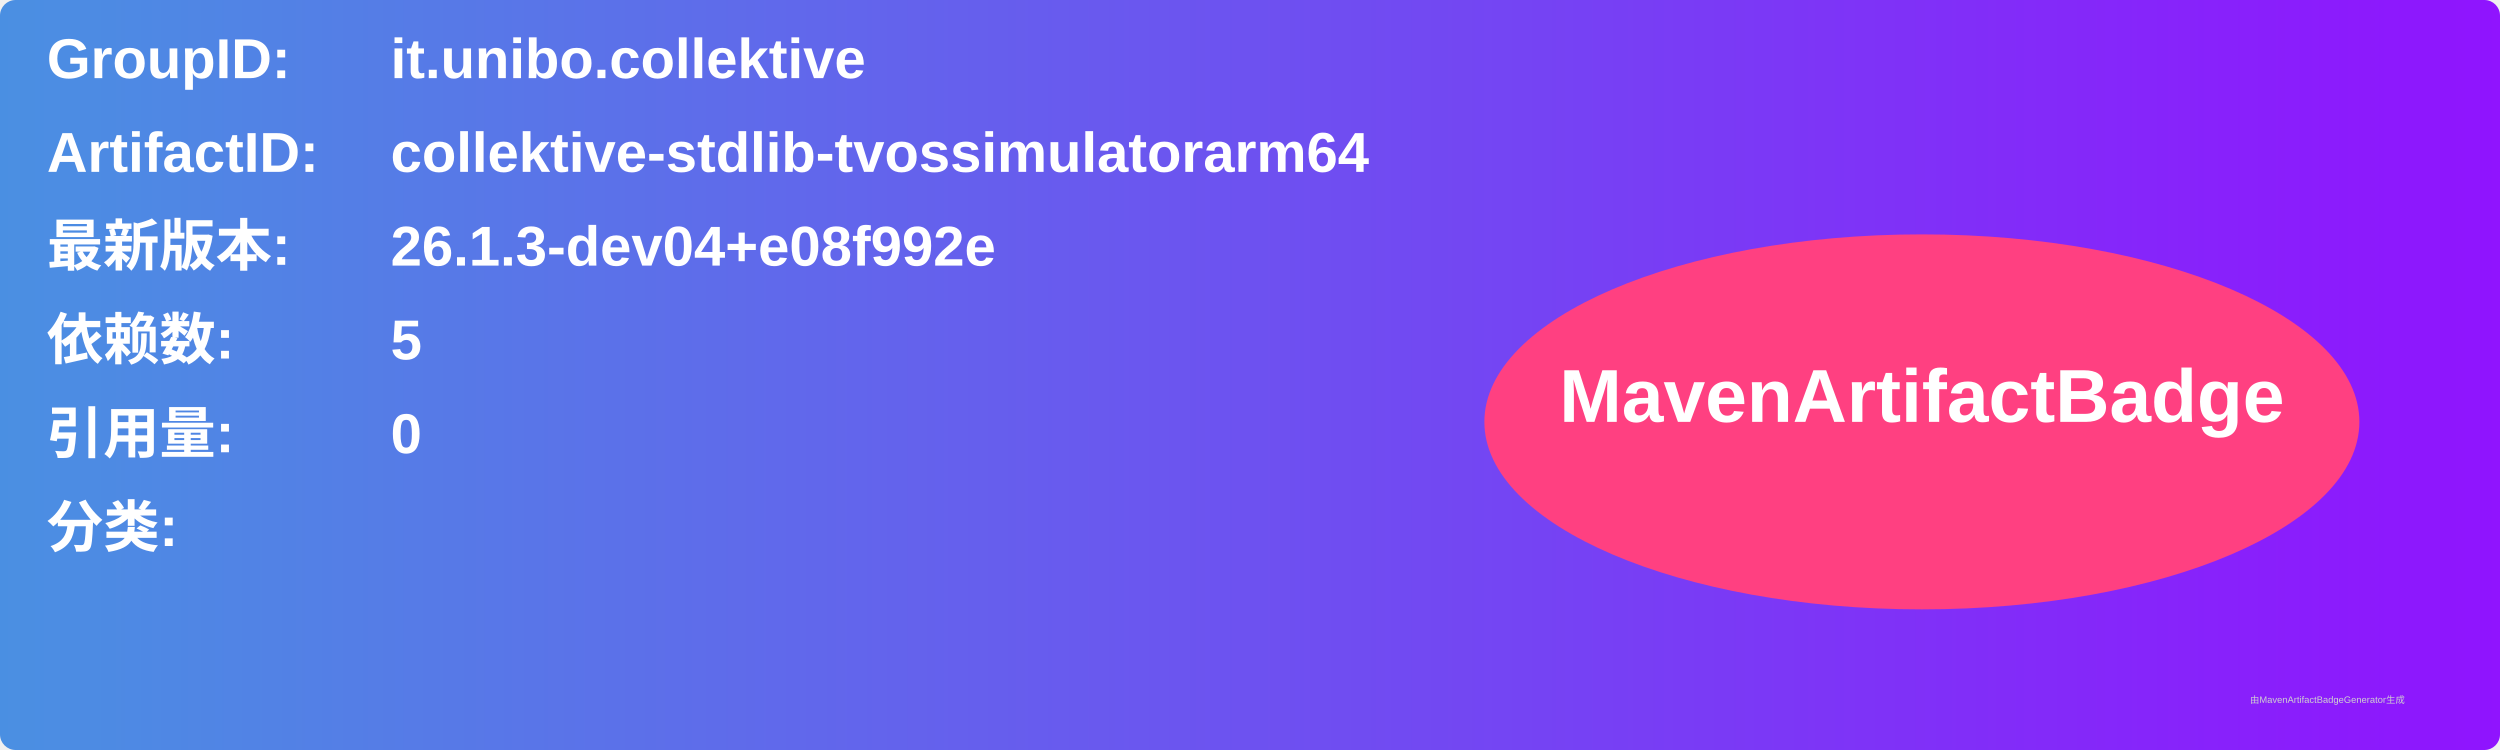
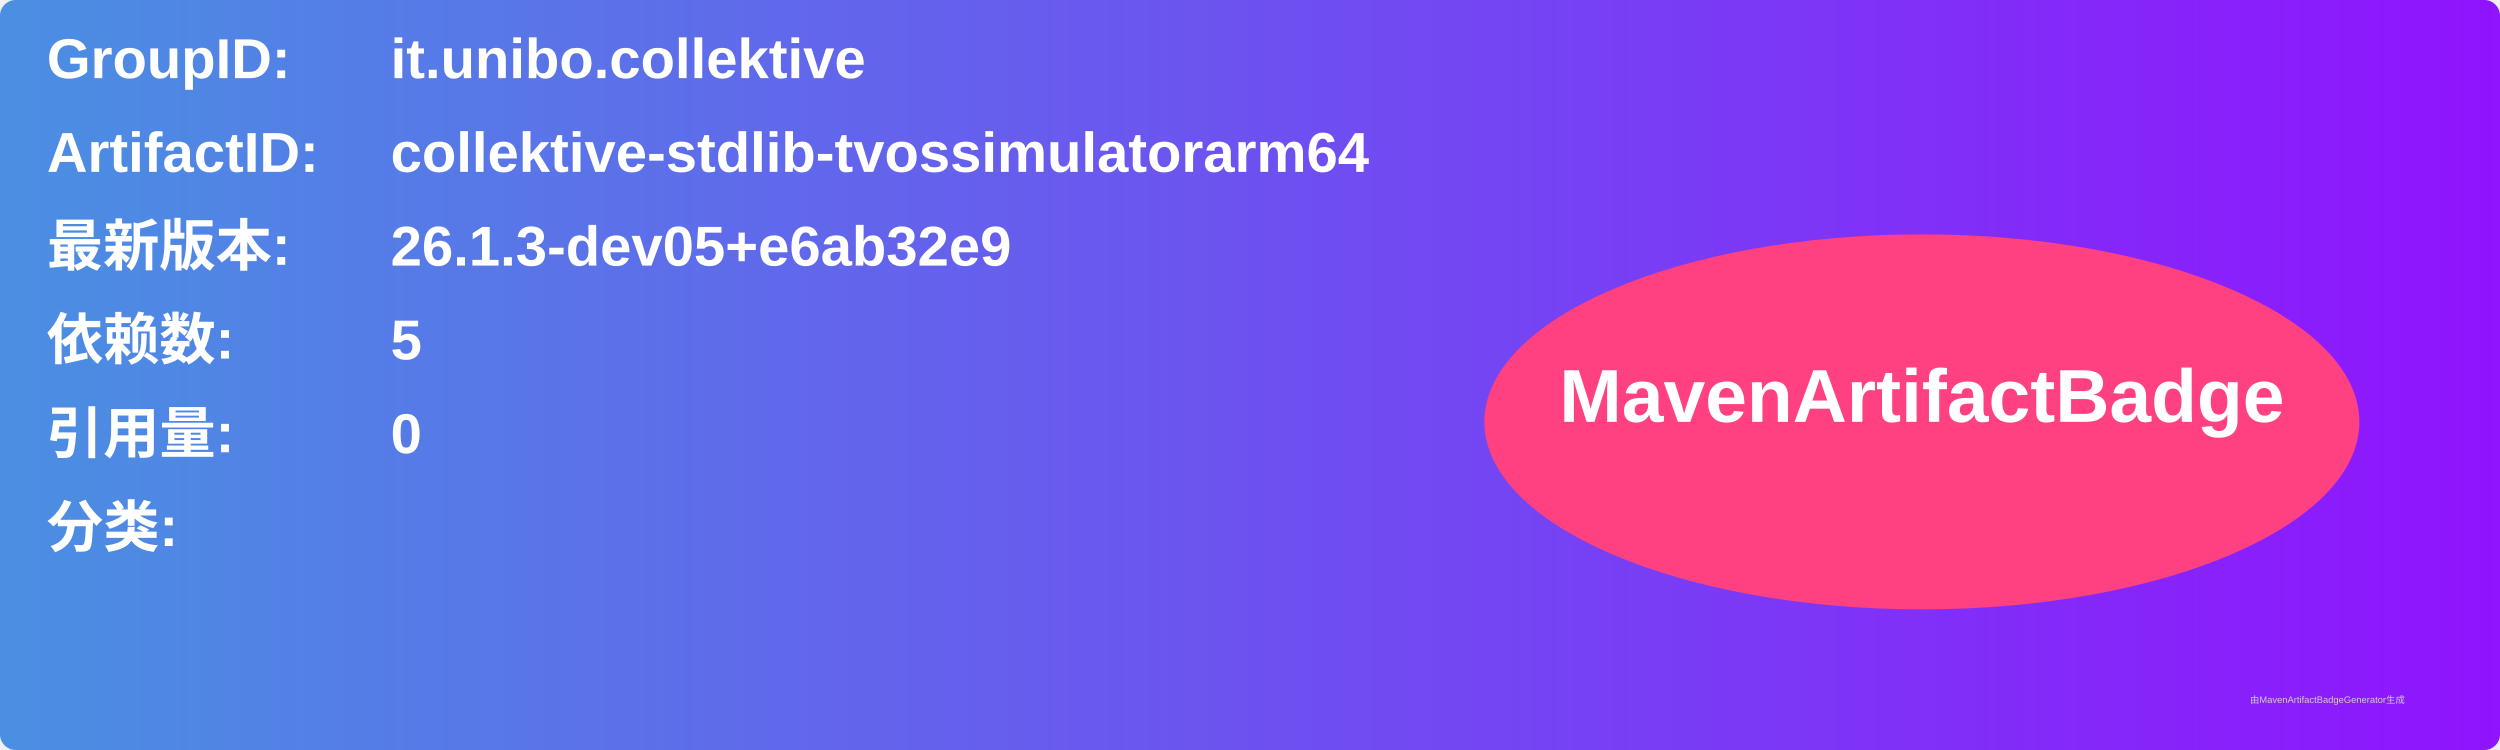
<svg xmlns="http://www.w3.org/2000/svg" width="800" height="240" viewBox="0 0 800 240">
  <linearGradient id="grad" x1="0%" y1="0%" x2="100%" y2="0%">
    <stop offset="0%" stop-color="#4a90e2" />
    <stop offset="100%" stop-color="#9013fe" />
  </linearGradient>
  <rect width="100%" height="100%" rx="5" ry="5" fill="url(#grad)" />
  <g transform="translate(15, 15)">
    <text x="0" y="10" font-family="Arial" font-size="18" fill="white" font-weight="bold" width="260">GroupID:</text>
    <text x="110" y="10" font-family="Arial" font-size="18" fill="white" font-weight="bold" width="460">it.unibo.collektive</text>
    <text x="0" y="40" font-family="Arial" font-size="18" fill="white" font-weight="bold" width="260">ArtifactID:</text>
    <text x="110" y="40" font-family="Arial" font-size="18" fill="white" font-weight="bold" width="460">collektive-stdlib-tvossimulatorarm64</text>
    <text x="0" y="70" font-family="Arial" font-size="18" fill="white" font-weight="bold">最新版本:</text>
    <text x="110" y="70" font-family="Arial" font-size="18" fill="white" font-weight="bold">
-       <tspan font-weight="bold">26.1.3-dev04+e08f992e</tspan>
+       <tspan font-weight="bold">26.1.3-dev05+e6ab32e9</tspan>
    </text>
    <text x="0" y="100" font-family="Arial" font-size="18" fill="white" font-weight="bold">依赖数: </text>
    <text x="110" y="100" font-family="Arial" font-size="18" fill="white">
      <tspan font-weight="bold">5</tspan>
    </text>
    <text x="0" y="130" font-family="Arial" font-size="18" fill="white" font-weight="bold">引用量: </text>
    <text x="110" y="130" font-family="Arial" font-size="18" fill="white">
      <tspan font-weight="bold">0</tspan>
    </text>
    <text x="0" y="160" font-family="Arial" font-size="18" fill="white" font-weight="bold">分类:</text>
    <text x="10" y="190" font-family="Arial" font-size="10" fill="white">
      <tspan font-weight="bold" />
    </text>
    <ellipse cx="600" cy="120" rx="140" ry="60" fill="#ff4081" />
    <text x="600" y="120" text-anchor="middle" font-family="Arial" font-size="24" fill="white" font-weight="bold">MavenArtifactBadge</text>
  </g>
  <text x="720" y="225" font-family="Arial" font-size="3" fill="#d0d0d0">由MavenArtifactBadgeGenerator生成</text>
</svg>
